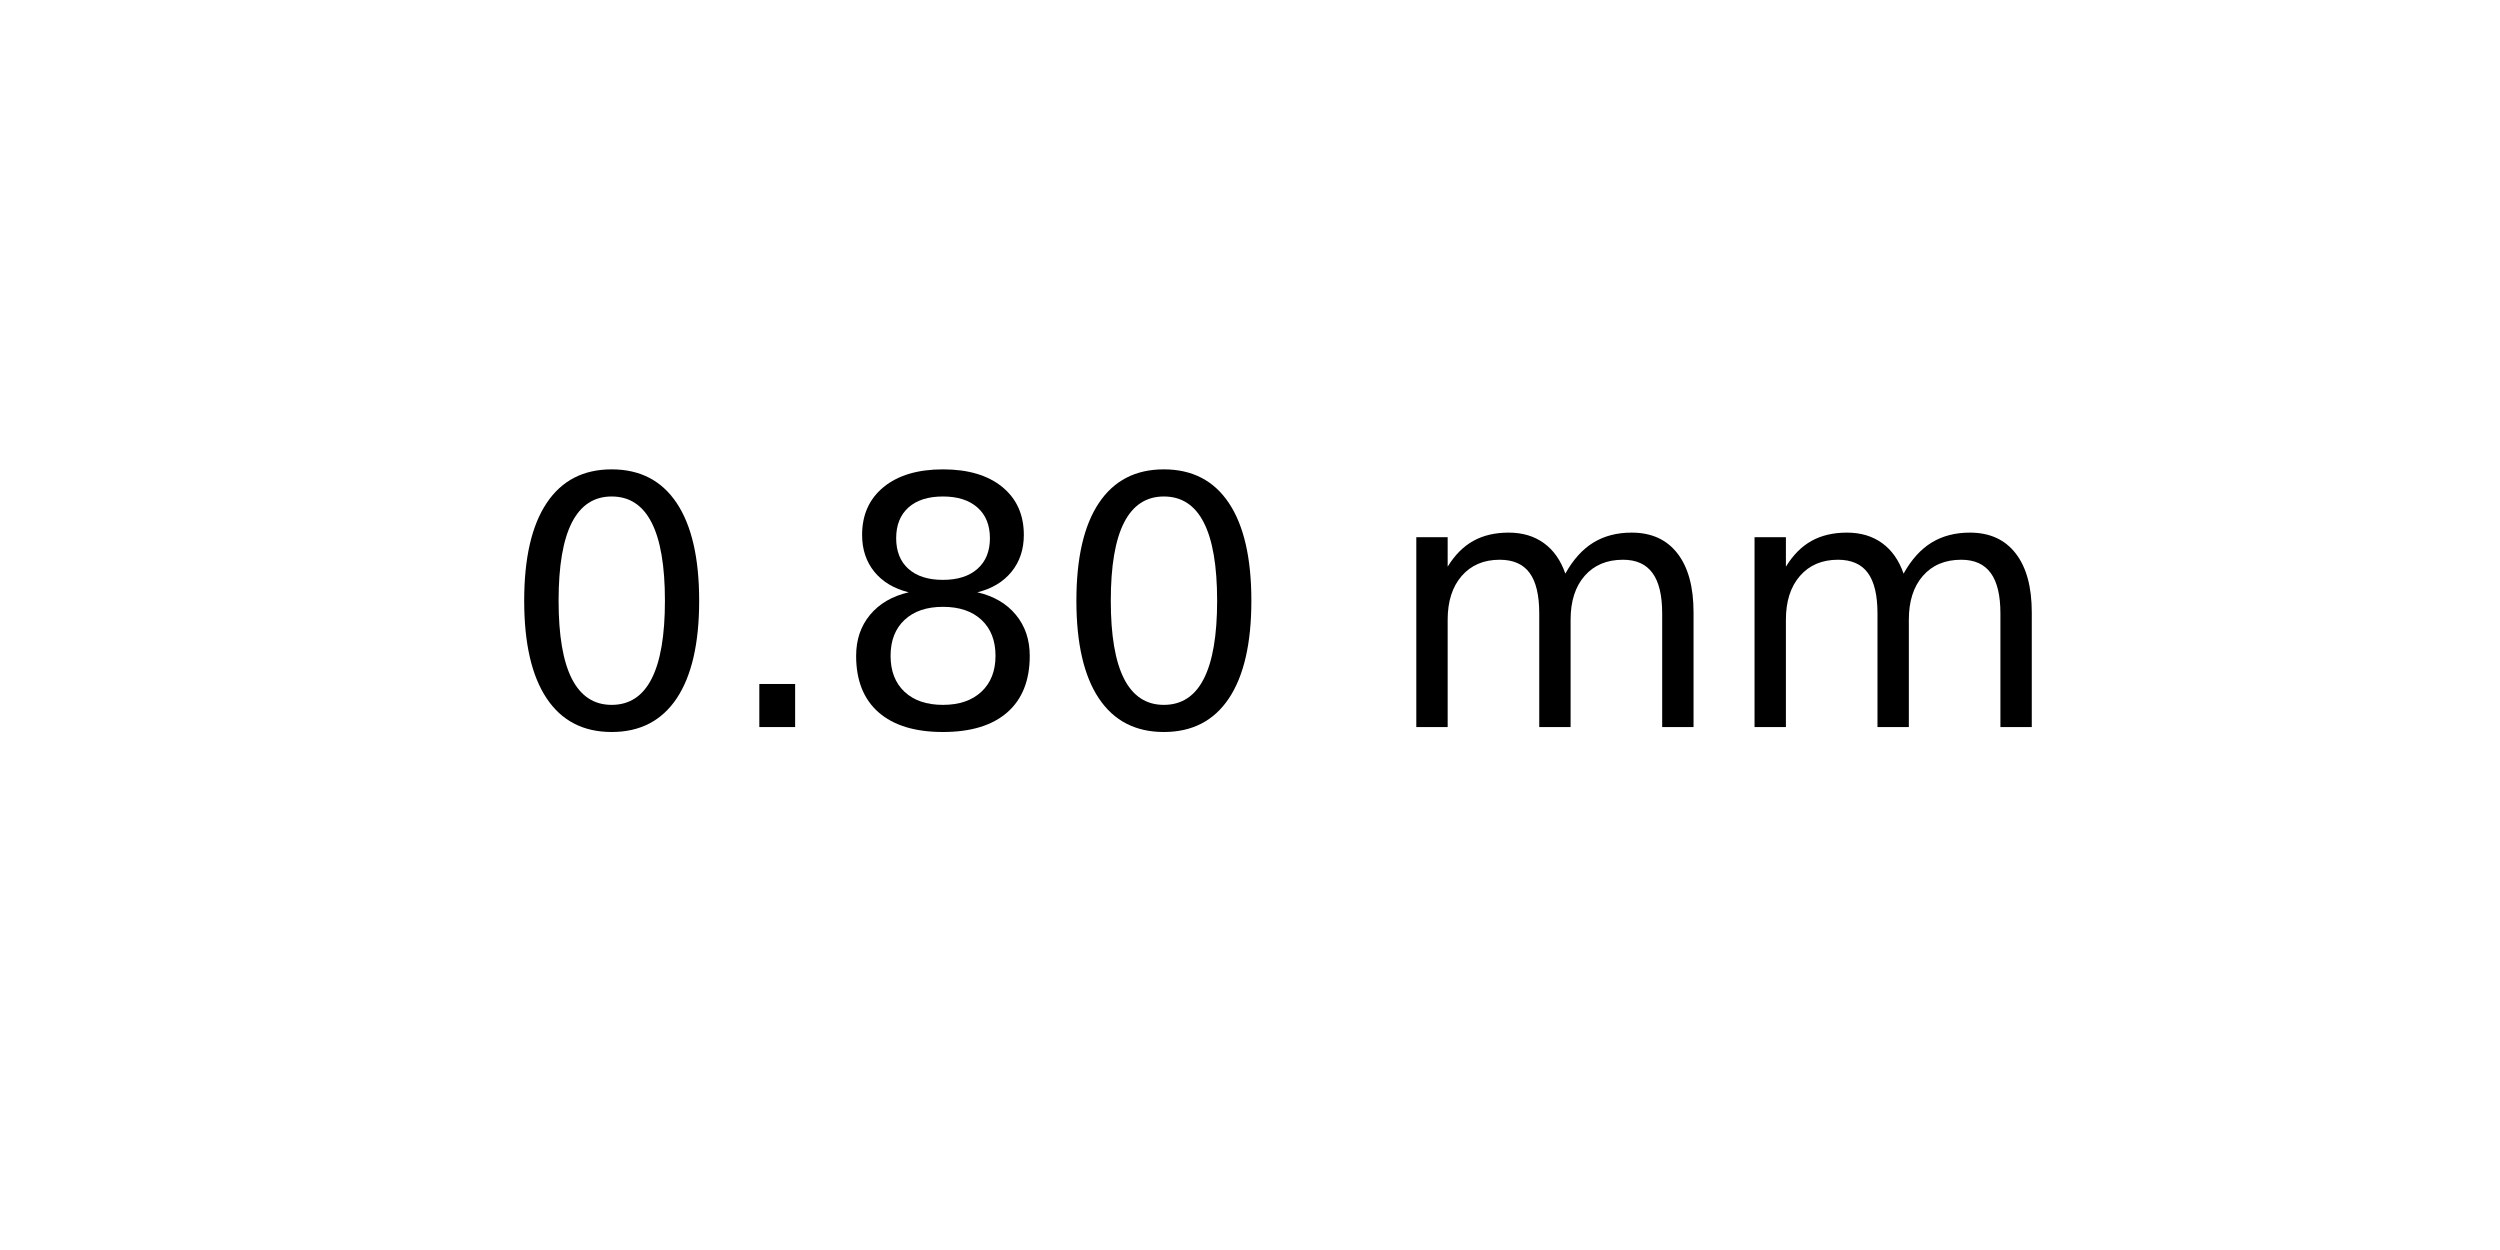
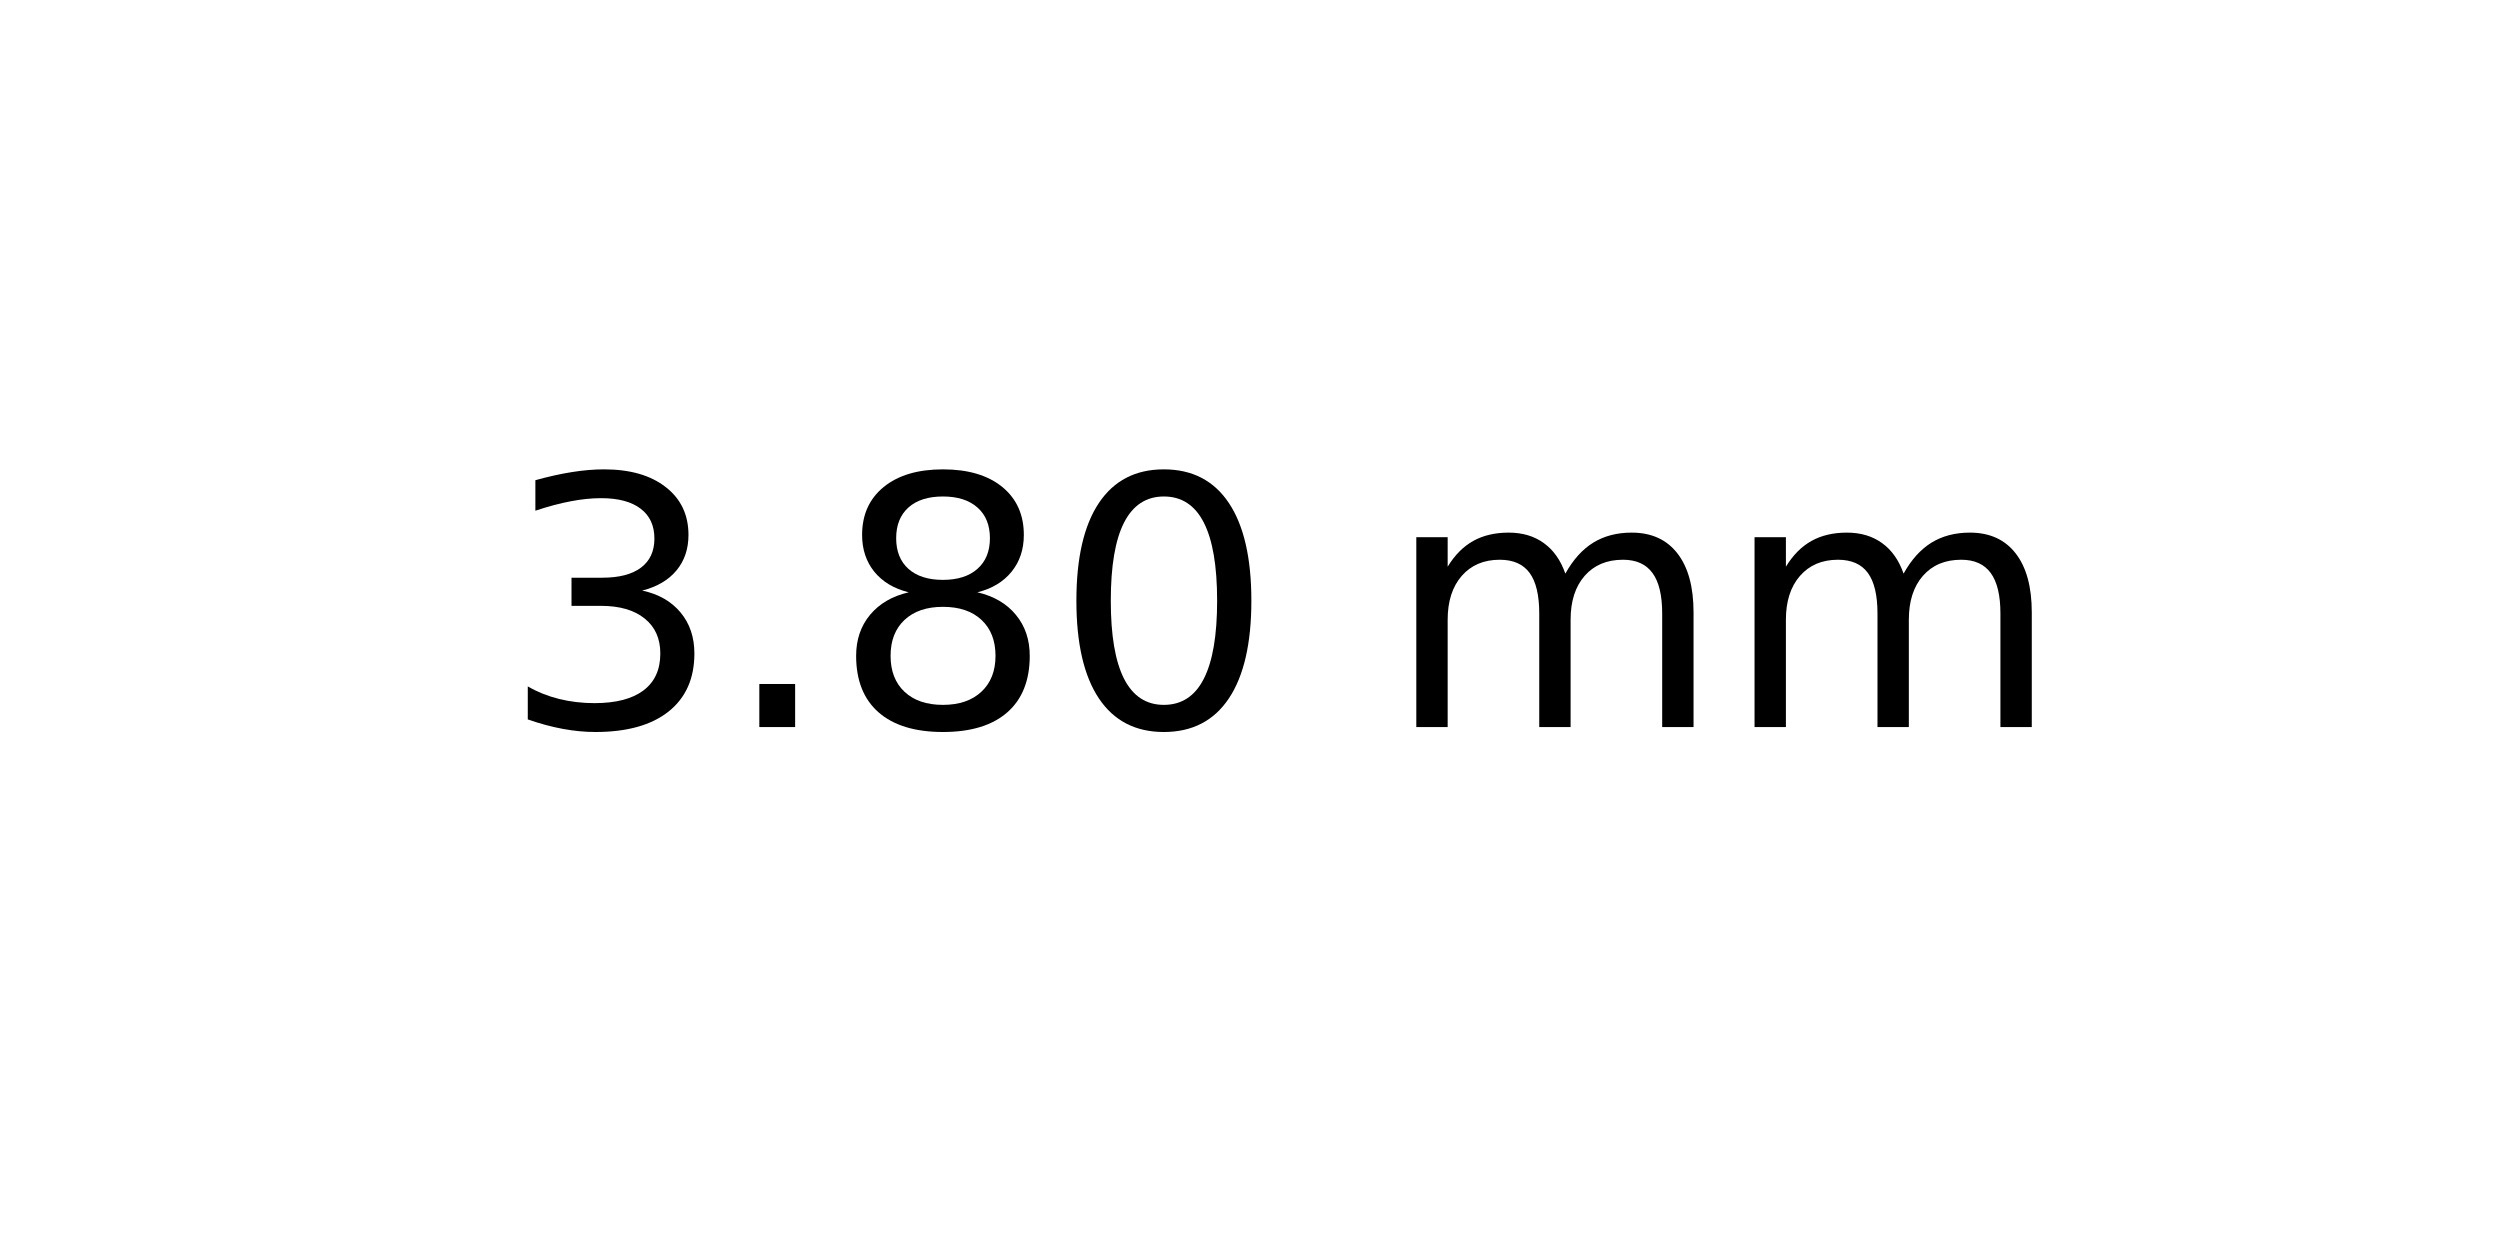
<svg xmlns="http://www.w3.org/2000/svg" xmlns:xlink="http://www.w3.org/1999/xlink" width="72pt" height="36pt" viewBox="0 0 72 36" version="1.1">
  <defs>
    <style type="text/css">*{stroke-linejoin: round; stroke-linecap: butt}</style>
  </defs>
  <g id="figure_1">
    <g id="axes_1">
      <g id="text_1">
        <g transform="translate(14.4375 20.93937) scale(0.1 -0.1)">
          <defs>
-             <path id="DejaVuSans-30" d="M 2034 4250  Q 1547 4250 1301 3770  Q 1056 3291 1056 2328  Q 1056 1369 1301 889  Q 1547 409 2034 409  Q 2525 409 2770 889  Q 3016 1369 3016 2328  Q 3016 3291 2770 3770  Q 2525 4250 2034 4250  z M 2034 4750  Q 2819 4750 3233 4129  Q 3647 3509 3647 2328  Q 3647 1150 3233 529  Q 2819 -91 2034 -91  Q 1250 -91 836 529  Q 422 1150 422 2328  Q 422 3509 836 4129  Q 1250 4750 2034 4750  z " transform="scale(0.015625)" />
+             <path id="DejaVuSans-33" d="M 2597 2516  Q 3050 2419 3304 2112  Q 3559 1806 3559 1356  Q 3559 666 3084 287  Q 2609 -91 1734 -91  Q 1441 -91 1130 -33  Q 819 25 488 141  L 488 750  Q 750 597 1062 519  Q 1375 441 1716 441  Q 2309 441 2620 675  Q 2931 909 2931 1356  Q 2931 1769 2642 2001  Q 2353 2234 1838 2234  L 1294 2234  L 1294 2753  L 1863 2753  Q 2328 2753 2575 2939  Q 2822 3125 2822 3475  Q 2822 3834 2567 4026  Q 2313 4219 1838 4219  Q 1578 4219 1281 4162  Q 984 4106 628 3988  L 628 4550  Q 988 4650 1302 4700  Q 1616 4750 1894 4750  Q 2613 4750 3031 4423  Q 3450 4097 3450 3541  Q 3450 3153 3228 2886  Q 3006 2619 2597 2516  z " transform="scale(0.015625)" />
            <path id="DejaVuSans-2e" d="M 684 794  L 1344 794  L 1344 0  L 684 0  L 684 794  z " transform="scale(0.015625)" />
            <path id="DejaVuSans-38" d="M 2034 2216  Q 1584 2216 1326 1975  Q 1069 1734 1069 1313  Q 1069 891 1326 650  Q 1584 409 2034 409  Q 2484 409 2743 651  Q 3003 894 3003 1313  Q 3003 1734 2745 1975  Q 2488 2216 2034 2216  z M 1403 2484  Q 997 2584 770 2862  Q 544 3141 544 3541  Q 544 4100 942 4425  Q 1341 4750 2034 4750  Q 2731 4750 3128 4425  Q 3525 4100 3525 3541  Q 3525 3141 3298 2862  Q 3072 2584 2669 2484  Q 3125 2378 3379 2068  Q 3634 1759 3634 1313  Q 3634 634 3220 271  Q 2806 -91 2034 -91  Q 1263 -91 848 271  Q 434 634 434 1313  Q 434 1759 690 2068  Q 947 2378 1403 2484  z M 1172 3481  Q 1172 3119 1398 2916  Q 1625 2713 2034 2713  Q 2441 2713 2670 2916  Q 2900 3119 2900 3481  Q 2900 3844 2670 4047  Q 2441 4250 2034 4250  Q 1625 4250 1398 4047  Q 1172 3844 1172 3481  z " transform="scale(0.015625)" />
+             <path id="DejaVuSans-30" d="M 2034 4250  Q 1547 4250 1301 3770  Q 1056 3291 1056 2328  Q 1056 1369 1301 889  Q 1547 409 2034 409  Q 2525 409 2770 889  Q 3016 1369 3016 2328  Q 3016 3291 2770 3770  Q 2525 4250 2034 4250  z M 2034 4750  Q 2819 4750 3233 4129  Q 3647 3509 3647 2328  Q 3647 1150 3233 529  Q 2819 -91 2034 -91  Q 1250 -91 836 529  Q 422 1150 422 2328  Q 422 3509 836 4129  Q 1250 4750 2034 4750  z " transform="scale(0.015625)" />
            <path id="DejaVuSans-20" transform="scale(0.015625)" />
            <path id="DejaVuSans-6d" d="M 3328 2828  Q 3544 3216 3844 3400  Q 4144 3584 4550 3584  Q 5097 3584 5394 3201  Q 5691 2819 5691 2113  L 5691 0  L 5113 0  L 5113 2094  Q 5113 2597 4934 2840  Q 4756 3084 4391 3084  Q 3944 3084 3684 2787  Q 3425 2491 3425 1978  L 3425 0  L 2847 0  L 2847 2094  Q 2847 2600 2669 2842  Q 2491 3084 2119 3084  Q 1678 3084 1418 2786  Q 1159 2488 1159 1978  L 1159 0  L 581 0  L 581 3500  L 1159 3500  L 1159 2956  Q 1356 3278 1631 3431  Q 1906 3584 2284 3584  Q 2666 3584 2933 3390  Q 3200 3197 3328 2828  z " transform="scale(0.015625)" />
          </defs>
-           <use xlink:href="#DejaVuSans-30" />
+           <use xlink:href="#DejaVuSans-33" />
          <use xlink:href="#DejaVuSans-2e" x="63.623" />
          <use xlink:href="#DejaVuSans-38" x="95.41" />
          <use xlink:href="#DejaVuSans-30" x="159.033" />
          <use xlink:href="#DejaVuSans-20" x="222.656" />
          <use xlink:href="#DejaVuSans-6d" x="254.443" />
          <use xlink:href="#DejaVuSans-6d" x="351.855" />
        </g>
      </g>
    </g>
  </g>
</svg>
